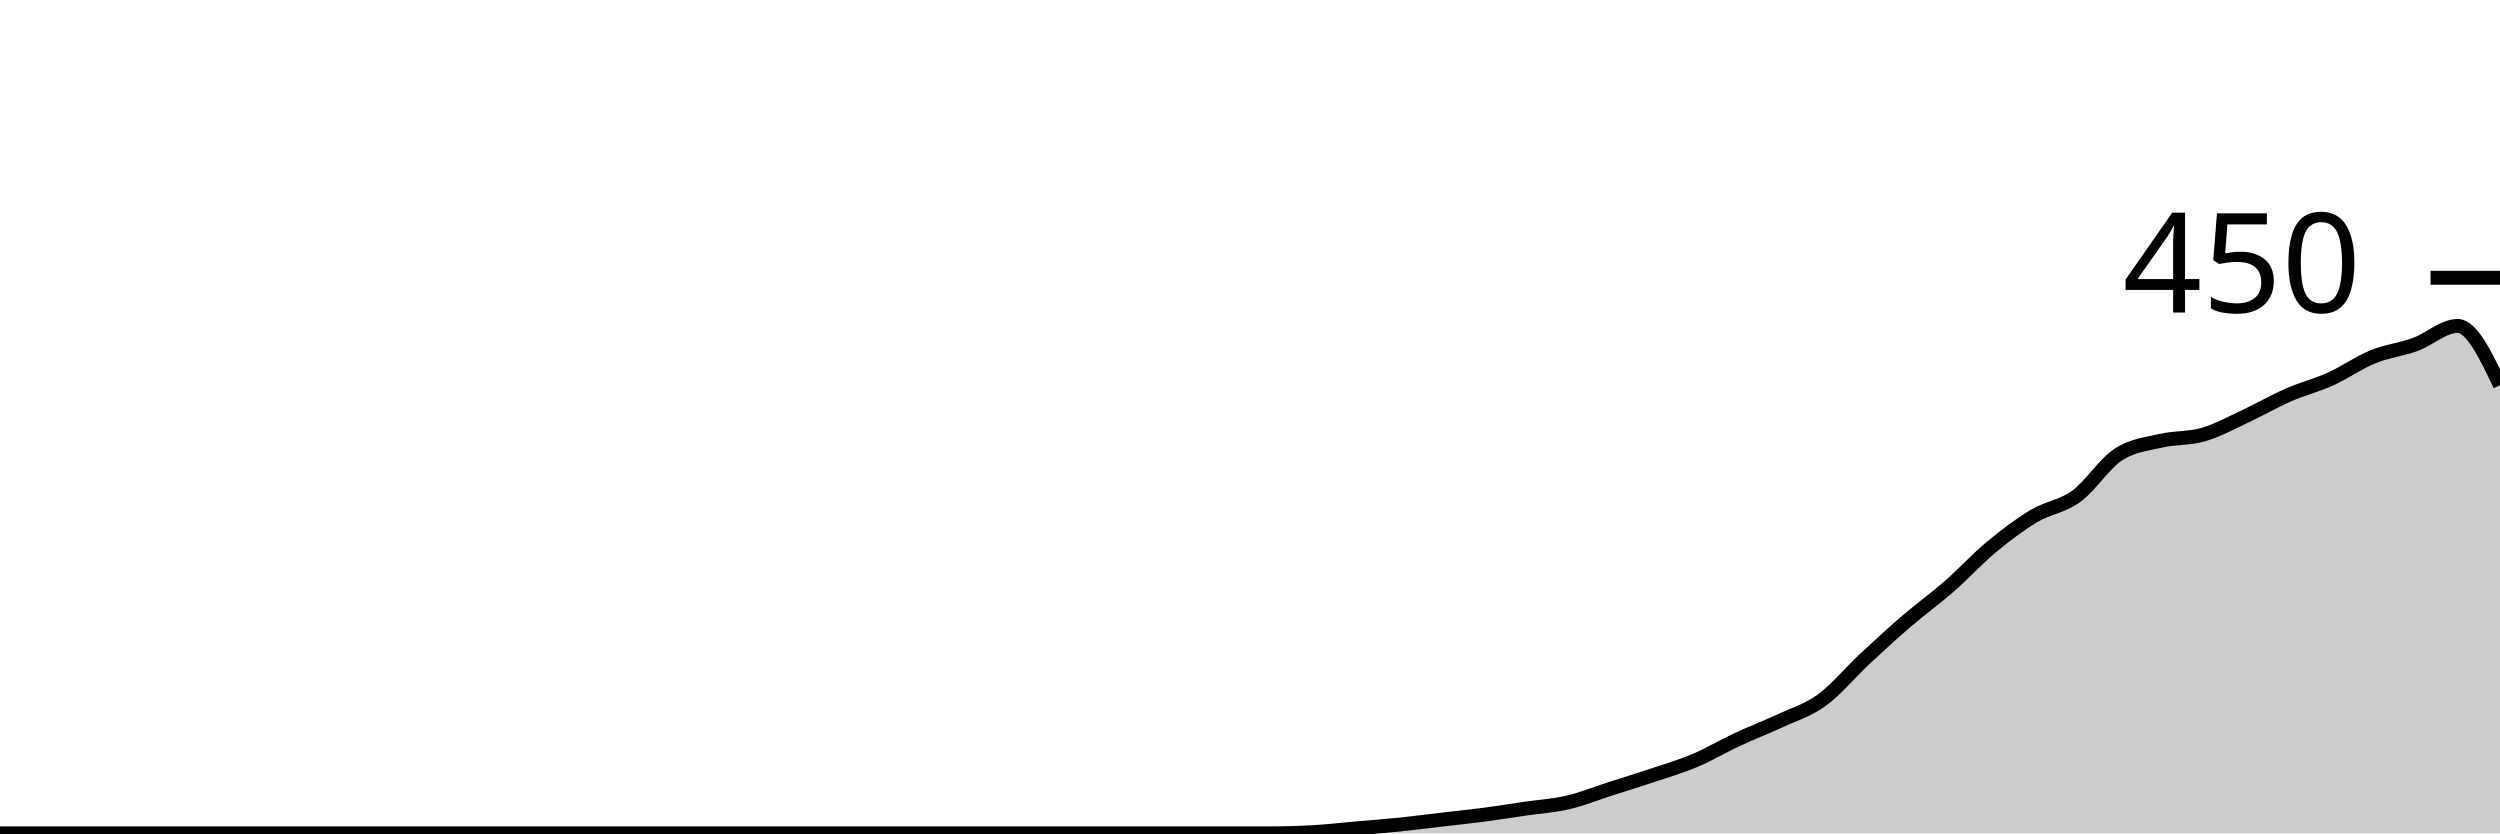
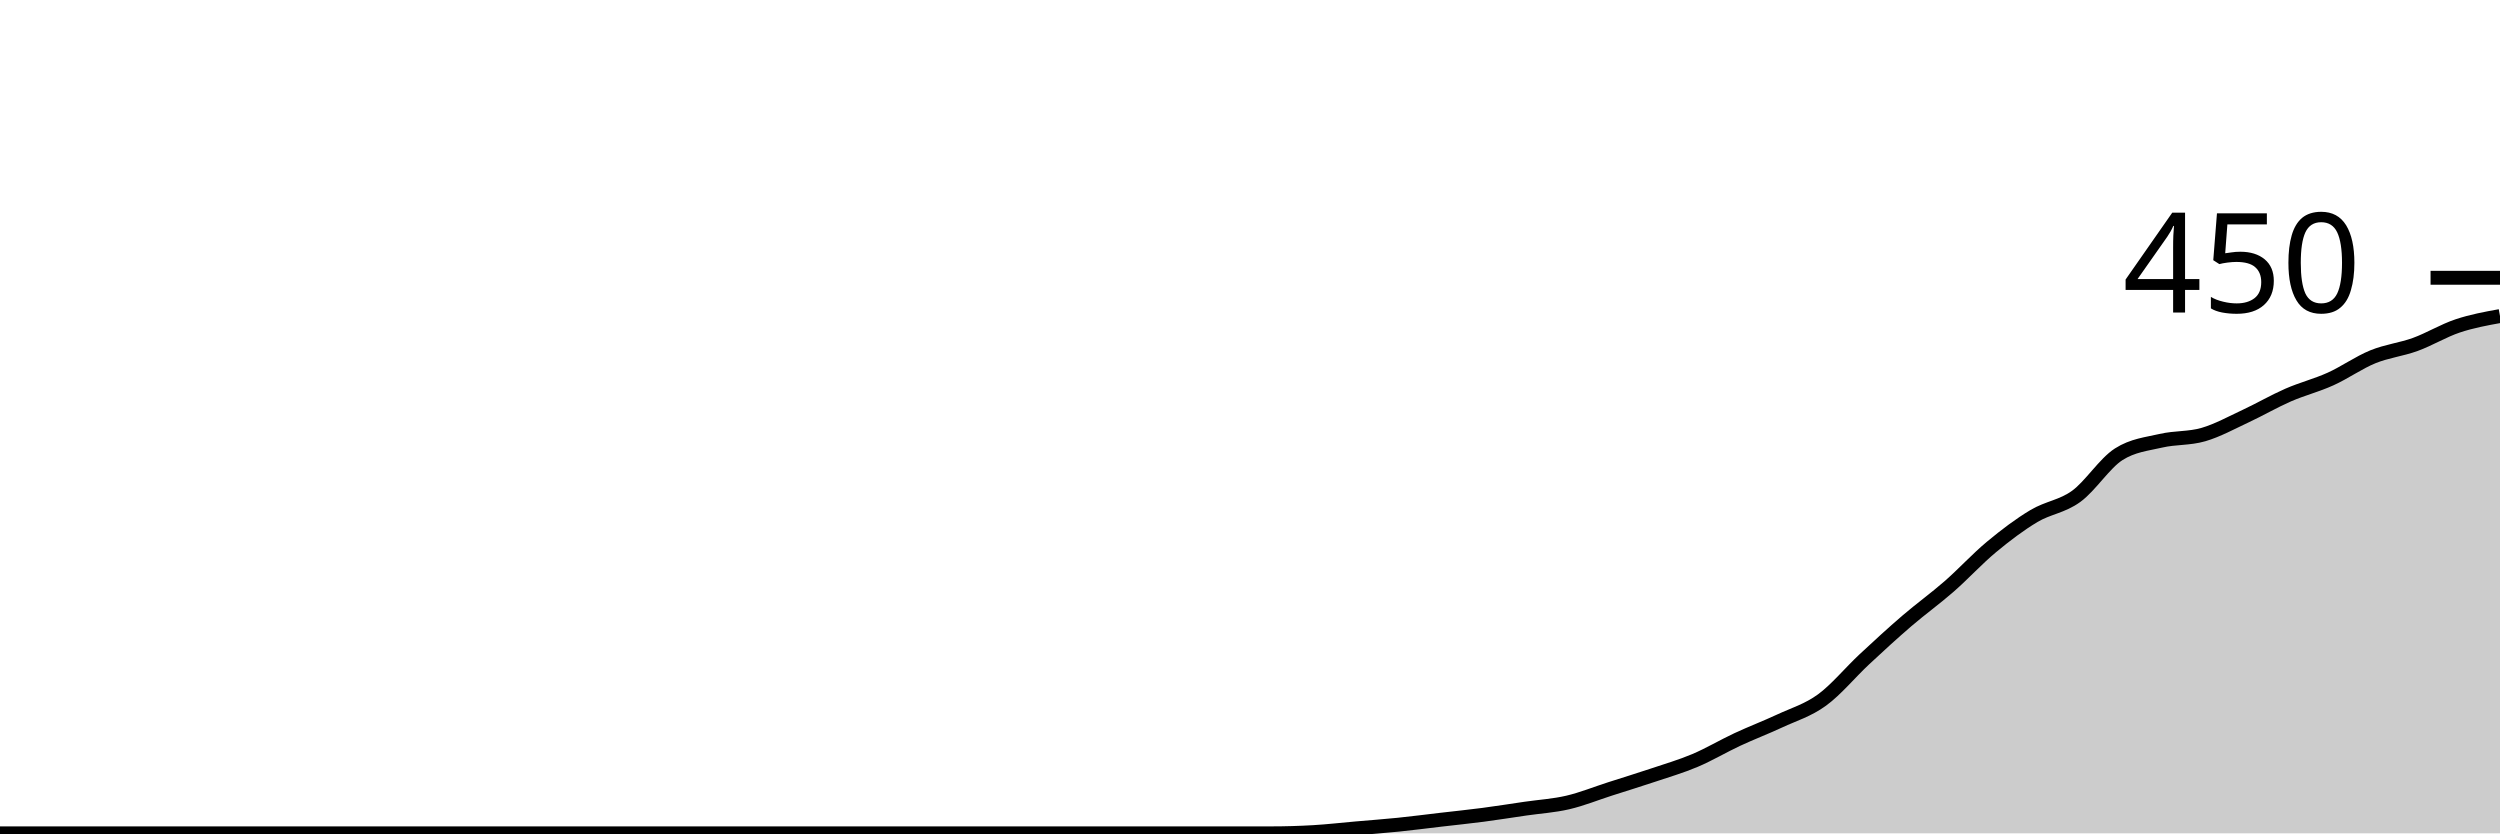
<svg xmlns="http://www.w3.org/2000/svg" viewBox="0 0 180 60">
  <g transform="translate(0,20)">
-     <path class="area" fill="rgba(0, 0, 0, 0.2)" d="M0,40C1.017,40,2.034,40,3.051,40C4.068,40,5.085,40,6.102,40C7.119,40,8.136,40,9.153,40C10.169,40,11.186,40,12.203,40C13.22,40,14.237,40,15.254,40C16.271,40,17.288,40,18.305,40C19.322,40,20.339,40,21.356,40C22.373,40,23.39,40,24.407,40C25.424,40,26.441,40,27.458,40C28.475,40,29.492,40,30.508,40C31.525,40,32.542,40,33.559,40C34.576,40,35.593,40,36.61,40C37.627,40,38.644,40,39.661,40C40.678,40,41.695,40,42.712,40C43.729,40,44.746,40,45.763,40C46.78,40,47.797,40,48.814,40C49.831,40,50.847,40,51.864,40C52.881,40,53.898,40,54.915,40C55.932,40,56.949,40,57.966,40C58.983,40,60,40,61.017,40C62.034,40,63.051,40,64.068,40C65.085,40,66.102,40,67.119,40C68.136,40,69.153,40,70.169,40C71.186,40,72.203,40,73.22,40C74.237,40,75.254,40,76.271,40C77.288,40,78.305,40,79.322,40C80.339,40,81.356,40,82.373,40C83.39,40,84.407,40,85.424,40C86.441,40,87.458,40,88.475,40C89.492,40,90.508,40,91.525,40C92.542,40,93.559,39.97,94.576,39.911C95.593,39.852,96.61,39.733,97.627,39.644C98.644,39.556,99.661,39.481,100.678,39.378C101.695,39.274,102.712,39.141,103.729,39.022C104.746,38.904,105.763,38.8,106.78,38.667C107.797,38.533,108.814,38.37,109.831,38.222C110.847,38.074,111.864,38.015,112.881,37.778C113.898,37.541,114.915,37.126,115.932,36.8C116.949,36.474,117.966,36.163,118.983,35.822C120,35.481,121.017,35.185,122.034,34.756C123.051,34.326,124.068,33.719,125.085,33.244C126.102,32.77,127.119,32.385,128.136,31.911C129.153,31.437,130.169,31.141,131.186,30.4C132.203,29.659,133.22,28.415,134.237,27.467C135.254,26.519,136.271,25.585,137.288,24.711C138.305,23.837,139.322,23.111,140.339,22.222C141.356,21.333,142.373,20.222,143.39,19.378C144.407,18.533,145.424,17.763,146.441,17.156C147.458,16.548,148.475,16.474,149.492,15.733C150.508,14.993,151.525,13.363,152.542,12.711C153.559,12.059,154.576,11.97,155.593,11.733C156.61,11.496,157.627,11.585,158.644,11.289C159.661,10.993,160.678,10.43,161.695,9.956C162.712,9.481,163.729,8.889,164.746,8.444C165.763,8,166.78,7.748,167.797,7.289C168.814,6.83,169.831,6.104,170.847,5.689C171.864,5.274,172.881,5.17,173.898,4.8C174.915,4.43,175.932,3.467,176.949,3.467C177.966,3.467,178.983,5.6,180,7.733L180,40C178.983,40,177.966,40,176.949,40C175.932,40,174.915,40,173.898,40C172.881,40,171.864,40,170.847,40C169.831,40,168.814,40,167.797,40C166.78,40,165.763,40,164.746,40C163.729,40,162.712,40,161.695,40C160.678,40,159.661,40,158.644,40C157.627,40,156.61,40,155.593,40C154.576,40,153.559,40,152.542,40C151.525,40,150.508,40,149.492,40C148.475,40,147.458,40,146.441,40C145.424,40,144.407,40,143.39,40C142.373,40,141.356,40,140.339,40C139.322,40,138.305,40,137.288,40C136.271,40,135.254,40,134.237,40C133.22,40,132.203,40,131.186,40C130.169,40,129.153,40,128.136,40C127.119,40,126.102,40,125.085,40C124.068,40,123.051,40,122.034,40C121.017,40,120,40,118.983,40C117.966,40,116.949,40,115.932,40C114.915,40,113.898,40,112.881,40C111.864,40,110.847,40,109.831,40C108.814,40,107.797,40,106.78,40C105.763,40,104.746,40,103.729,40C102.712,40,101.695,40,100.678,40C99.661,40,98.644,40,97.627,40C96.61,40,95.593,40,94.576,40C93.559,40,92.542,40,91.525,40C90.508,40,89.492,40,88.475,40C87.458,40,86.441,40,85.424,40C84.407,40,83.39,40,82.373,40C81.356,40,80.339,40,79.322,40C78.305,40,77.288,40,76.271,40C75.254,40,74.237,40,73.22,40C72.203,40,71.186,40,70.169,40C69.153,40,68.136,40,67.119,40C66.102,40,65.085,40,64.068,40C63.051,40,62.034,40,61.017,40C60,40,58.983,40,57.966,40C56.949,40,55.932,40,54.915,40C53.898,40,52.881,40,51.864,40C50.847,40,49.831,40,48.814,40C47.797,40,46.78,40,45.763,40C44.746,40,43.729,40,42.712,40C41.695,40,40.678,40,39.661,40C38.644,40,37.627,40,36.61,40C35.593,40,34.576,40,33.559,40C32.542,40,31.525,40,30.508,40C29.492,40,28.475,40,27.458,40C26.441,40,25.424,40,24.407,40C23.39,40,22.373,40,21.356,40C20.339,40,19.322,40,18.305,40C17.288,40,16.271,40,15.254,40C14.237,40,13.22,40,12.203,40C11.186,40,10.169,40,9.153,40C8.136,40,7.119,40,6.102,40C5.085,40,4.068,40,3.051,40C2.034,40,1.017,40,0,40Z" />
-     <path class="line" stroke="black" fill="none" d="M0,40C1.017,40,2.034,40,3.051,40C4.068,40,5.085,40,6.102,40C7.119,40,8.136,40,9.153,40C10.169,40,11.186,40,12.203,40C13.22,40,14.237,40,15.254,40C16.271,40,17.288,40,18.305,40C19.322,40,20.339,40,21.356,40C22.373,40,23.39,40,24.407,40C25.424,40,26.441,40,27.458,40C28.475,40,29.492,40,30.508,40C31.525,40,32.542,40,33.559,40C34.576,40,35.593,40,36.61,40C37.627,40,38.644,40,39.661,40C40.678,40,41.695,40,42.712,40C43.729,40,44.746,40,45.763,40C46.78,40,47.797,40,48.814,40C49.831,40,50.847,40,51.864,40C52.881,40,53.898,40,54.915,40C55.932,40,56.949,40,57.966,40C58.983,40,60,40,61.017,40C62.034,40,63.051,40,64.068,40C65.085,40,66.102,40,67.119,40C68.136,40,69.153,40,70.169,40C71.186,40,72.203,40,73.22,40C74.237,40,75.254,40,76.271,40C77.288,40,78.305,40,79.322,40C80.339,40,81.356,40,82.373,40C83.39,40,84.407,40,85.424,40C86.441,40,87.458,40,88.475,40C89.492,40,90.508,40,91.525,40C92.542,40,93.559,39.97,94.576,39.911C95.593,39.852,96.61,39.733,97.627,39.644C98.644,39.556,99.661,39.481,100.678,39.378C101.695,39.274,102.712,39.141,103.729,39.022C104.746,38.904,105.763,38.8,106.78,38.667C107.797,38.533,108.814,38.37,109.831,38.222C110.847,38.074,111.864,38.015,112.881,37.778C113.898,37.541,114.915,37.126,115.932,36.8C116.949,36.474,117.966,36.163,118.983,35.822C120,35.481,121.017,35.185,122.034,34.756C123.051,34.326,124.068,33.719,125.085,33.244C126.102,32.77,127.119,32.385,128.136,31.911C129.153,31.437,130.169,31.141,131.186,30.4C132.203,29.659,133.22,28.415,134.237,27.467C135.254,26.519,136.271,25.585,137.288,24.711C138.305,23.837,139.322,23.111,140.339,22.222C141.356,21.333,142.373,20.222,143.39,19.378C144.407,18.533,145.424,17.763,146.441,17.156C147.458,16.548,148.475,16.474,149.492,15.733C150.508,14.993,151.525,13.363,152.542,12.711C153.559,12.059,154.576,11.97,155.593,11.733C156.61,11.496,157.627,11.585,158.644,11.289C159.661,10.993,160.678,10.43,161.695,9.956C162.712,9.481,163.729,8.889,164.746,8.444C165.763,8,166.78,7.748,167.797,7.289C168.814,6.83,169.831,6.104,170.847,5.689C171.864,5.274,172.881,5.17,173.898,4.8C174.915,4.43,175.932,3.467,176.949,3.467C177.966,3.467,178.983,5.6,180,7.733" />
+     <path class="area" fill="rgba(0, 0, 0, 0.2)" d="M0,40C1.017,40,2.034,40,3.051,40C4.068,40,5.085,40,6.102,40C7.119,40,8.136,40,9.153,40C10.169,40,11.186,40,12.203,40C13.22,40,14.237,40,15.254,40C16.271,40,17.288,40,18.305,40C19.322,40,20.339,40,21.356,40C22.373,40,23.39,40,24.407,40C25.424,40,26.441,40,27.458,40C28.475,40,29.492,40,30.508,40C31.525,40,32.542,40,33.559,40C34.576,40,35.593,40,36.61,40C37.627,40,38.644,40,39.661,40C40.678,40,41.695,40,42.712,40C43.729,40,44.746,40,45.763,40C46.78,40,47.797,40,48.814,40C49.831,40,50.847,40,51.864,40C52.881,40,53.898,40,54.915,40C55.932,40,56.949,40,57.966,40C58.983,40,60,40,61.017,40C62.034,40,63.051,40,64.068,40C65.085,40,66.102,40,67.119,40C68.136,40,69.153,40,70.169,40C71.186,40,72.203,40,73.22,40C74.237,40,75.254,40,76.271,40C77.288,40,78.305,40,79.322,40C80.339,40,81.356,40,82.373,40C83.39,40,84.407,40,85.424,40C86.441,40,87.458,40,88.475,40C89.492,40,90.508,40,91.525,40C92.542,40,93.559,39.97,94.576,39.911C95.593,39.852,96.61,39.733,97.627,39.644C98.644,39.556,99.661,39.481,100.678,39.378C101.695,39.274,102.712,39.141,103.729,39.022C104.746,38.904,105.763,38.8,106.78,38.667C107.797,38.533,108.814,38.37,109.831,38.222C110.847,38.074,111.864,38.015,112.881,37.778C113.898,37.541,114.915,37.126,115.932,36.8C116.949,36.474,117.966,36.163,118.983,35.822C120,35.481,121.017,35.185,122.034,34.756C123.051,34.326,124.068,33.719,125.085,33.244C126.102,32.77,127.119,32.385,128.136,31.911C129.153,31.437,130.169,31.141,131.186,30.4C132.203,29.659,133.22,28.415,134.237,27.467C135.254,26.519,136.271,25.585,137.288,24.711C138.305,23.837,139.322,23.111,140.339,22.222C141.356,21.333,142.373,20.222,143.39,19.378C144.407,18.533,145.424,17.763,146.441,17.156C147.458,16.548,148.475,16.474,149.492,15.733C150.508,14.993,151.525,13.363,152.542,12.711C153.559,12.059,154.576,11.97,155.593,11.733C156.61,11.496,157.627,11.585,158.644,11.289C159.661,10.993,160.678,10.43,161.695,9.956C162.712,9.481,163.729,8.889,164.746,8.444C165.763,8,166.78,7.748,167.797,7.289C168.814,6.83,169.831,6.104,170.847,5.689C171.864,5.274,172.881,5.17,173.898,4.8C174.915,4.43,175.932,3.807,176.949,3.467C177.966,3.126,178.983,2.941,180,2.756L180,40C178.983,40,177.966,40,176.949,40C175.932,40,174.915,40,173.898,40C172.881,40,171.864,40,170.847,40C169.831,40,168.814,40,167.797,40C166.78,40,165.763,40,164.746,40C163.729,40,162.712,40,161.695,40C160.678,40,159.661,40,158.644,40C157.627,40,156.61,40,155.593,40C154.576,40,153.559,40,152.542,40C151.525,40,150.508,40,149.492,40C148.475,40,147.458,40,146.441,40C145.424,40,144.407,40,143.39,40C142.373,40,141.356,40,140.339,40C139.322,40,138.305,40,137.288,40C136.271,40,135.254,40,134.237,40C133.22,40,132.203,40,131.186,40C130.169,40,129.153,40,128.136,40C127.119,40,126.102,40,125.085,40C124.068,40,123.051,40,122.034,40C121.017,40,120,40,118.983,40C117.966,40,116.949,40,115.932,40C114.915,40,113.898,40,112.881,40C111.864,40,110.847,40,109.831,40C108.814,40,107.797,40,106.78,40C105.763,40,104.746,40,103.729,40C102.712,40,101.695,40,100.678,40C99.661,40,98.644,40,97.627,40C96.61,40,95.593,40,94.576,40C93.559,40,92.542,40,91.525,40C90.508,40,89.492,40,88.475,40C87.458,40,86.441,40,85.424,40C84.407,40,83.39,40,82.373,40C81.356,40,80.339,40,79.322,40C78.305,40,77.288,40,76.271,40C75.254,40,74.237,40,73.22,40C72.203,40,71.186,40,70.169,40C69.153,40,68.136,40,67.119,40C66.102,40,65.085,40,64.068,40C63.051,40,62.034,40,61.017,40C60,40,58.983,40,57.966,40C56.949,40,55.932,40,54.915,40C53.898,40,52.881,40,51.864,40C50.847,40,49.831,40,48.814,40C47.797,40,46.78,40,45.763,40C44.746,40,43.729,40,42.712,40C41.695,40,40.678,40,39.661,40C38.644,40,37.627,40,36.61,40C35.593,40,34.576,40,33.559,40C32.542,40,31.525,40,30.508,40C29.492,40,28.475,40,27.458,40C26.441,40,25.424,40,24.407,40C23.39,40,22.373,40,21.356,40C20.339,40,19.322,40,18.305,40C17.288,40,16.271,40,15.254,40C14.237,40,13.22,40,12.203,40C11.186,40,10.169,40,9.153,40C8.136,40,7.119,40,6.102,40C5.085,40,4.068,40,3.051,40C2.034,40,1.017,40,0,40Z" />
+     <path class="line" stroke="black" fill="none" d="M0,40C1.017,40,2.034,40,3.051,40C4.068,40,5.085,40,6.102,40C7.119,40,8.136,40,9.153,40C10.169,40,11.186,40,12.203,40C13.22,40,14.237,40,15.254,40C16.271,40,17.288,40,18.305,40C19.322,40,20.339,40,21.356,40C22.373,40,23.39,40,24.407,40C25.424,40,26.441,40,27.458,40C28.475,40,29.492,40,30.508,40C31.525,40,32.542,40,33.559,40C34.576,40,35.593,40,36.61,40C37.627,40,38.644,40,39.661,40C40.678,40,41.695,40,42.712,40C43.729,40,44.746,40,45.763,40C46.78,40,47.797,40,48.814,40C49.831,40,50.847,40,51.864,40C52.881,40,53.898,40,54.915,40C55.932,40,56.949,40,57.966,40C58.983,40,60,40,61.017,40C62.034,40,63.051,40,64.068,40C65.085,40,66.102,40,67.119,40C68.136,40,69.153,40,70.169,40C71.186,40,72.203,40,73.22,40C74.237,40,75.254,40,76.271,40C77.288,40,78.305,40,79.322,40C80.339,40,81.356,40,82.373,40C83.39,40,84.407,40,85.424,40C86.441,40,87.458,40,88.475,40C89.492,40,90.508,40,91.525,40C92.542,40,93.559,39.97,94.576,39.911C95.593,39.852,96.61,39.733,97.627,39.644C98.644,39.556,99.661,39.481,100.678,39.378C101.695,39.274,102.712,39.141,103.729,39.022C104.746,38.904,105.763,38.8,106.78,38.667C107.797,38.533,108.814,38.37,109.831,38.222C110.847,38.074,111.864,38.015,112.881,37.778C113.898,37.541,114.915,37.126,115.932,36.8C116.949,36.474,117.966,36.163,118.983,35.822C120,35.481,121.017,35.185,122.034,34.756C123.051,34.326,124.068,33.719,125.085,33.244C126.102,32.77,127.119,32.385,128.136,31.911C129.153,31.437,130.169,31.141,131.186,30.4C132.203,29.659,133.22,28.415,134.237,27.467C135.254,26.519,136.271,25.585,137.288,24.711C138.305,23.837,139.322,23.111,140.339,22.222C141.356,21.333,142.373,20.222,143.39,19.378C144.407,18.533,145.424,17.763,146.441,17.156C147.458,16.548,148.475,16.474,149.492,15.733C150.508,14.993,151.525,13.363,152.542,12.711C153.559,12.059,154.576,11.97,155.593,11.733C156.61,11.496,157.627,11.585,158.644,11.289C159.661,10.993,160.678,10.43,161.695,9.956C162.712,9.481,163.729,8.889,164.746,8.444C165.763,8,166.78,7.748,167.797,7.289C168.814,6.83,169.831,6.104,170.847,5.689C171.864,5.274,172.881,5.17,173.898,4.8C174.915,4.43,175.932,3.807,176.949,3.467C177.966,3.126,178.983,2.941,180,2.756" />
    <path class="axis-ceiling" stroke-width="1" stroke="black" fill="none" d="M175,0L180,0" />
    <text class="axis-ceiling-label" font-family="sans-serif" text-anchor="end" font-size="10px" x="170" y="2.5">450</text>
  </g>
</svg>
